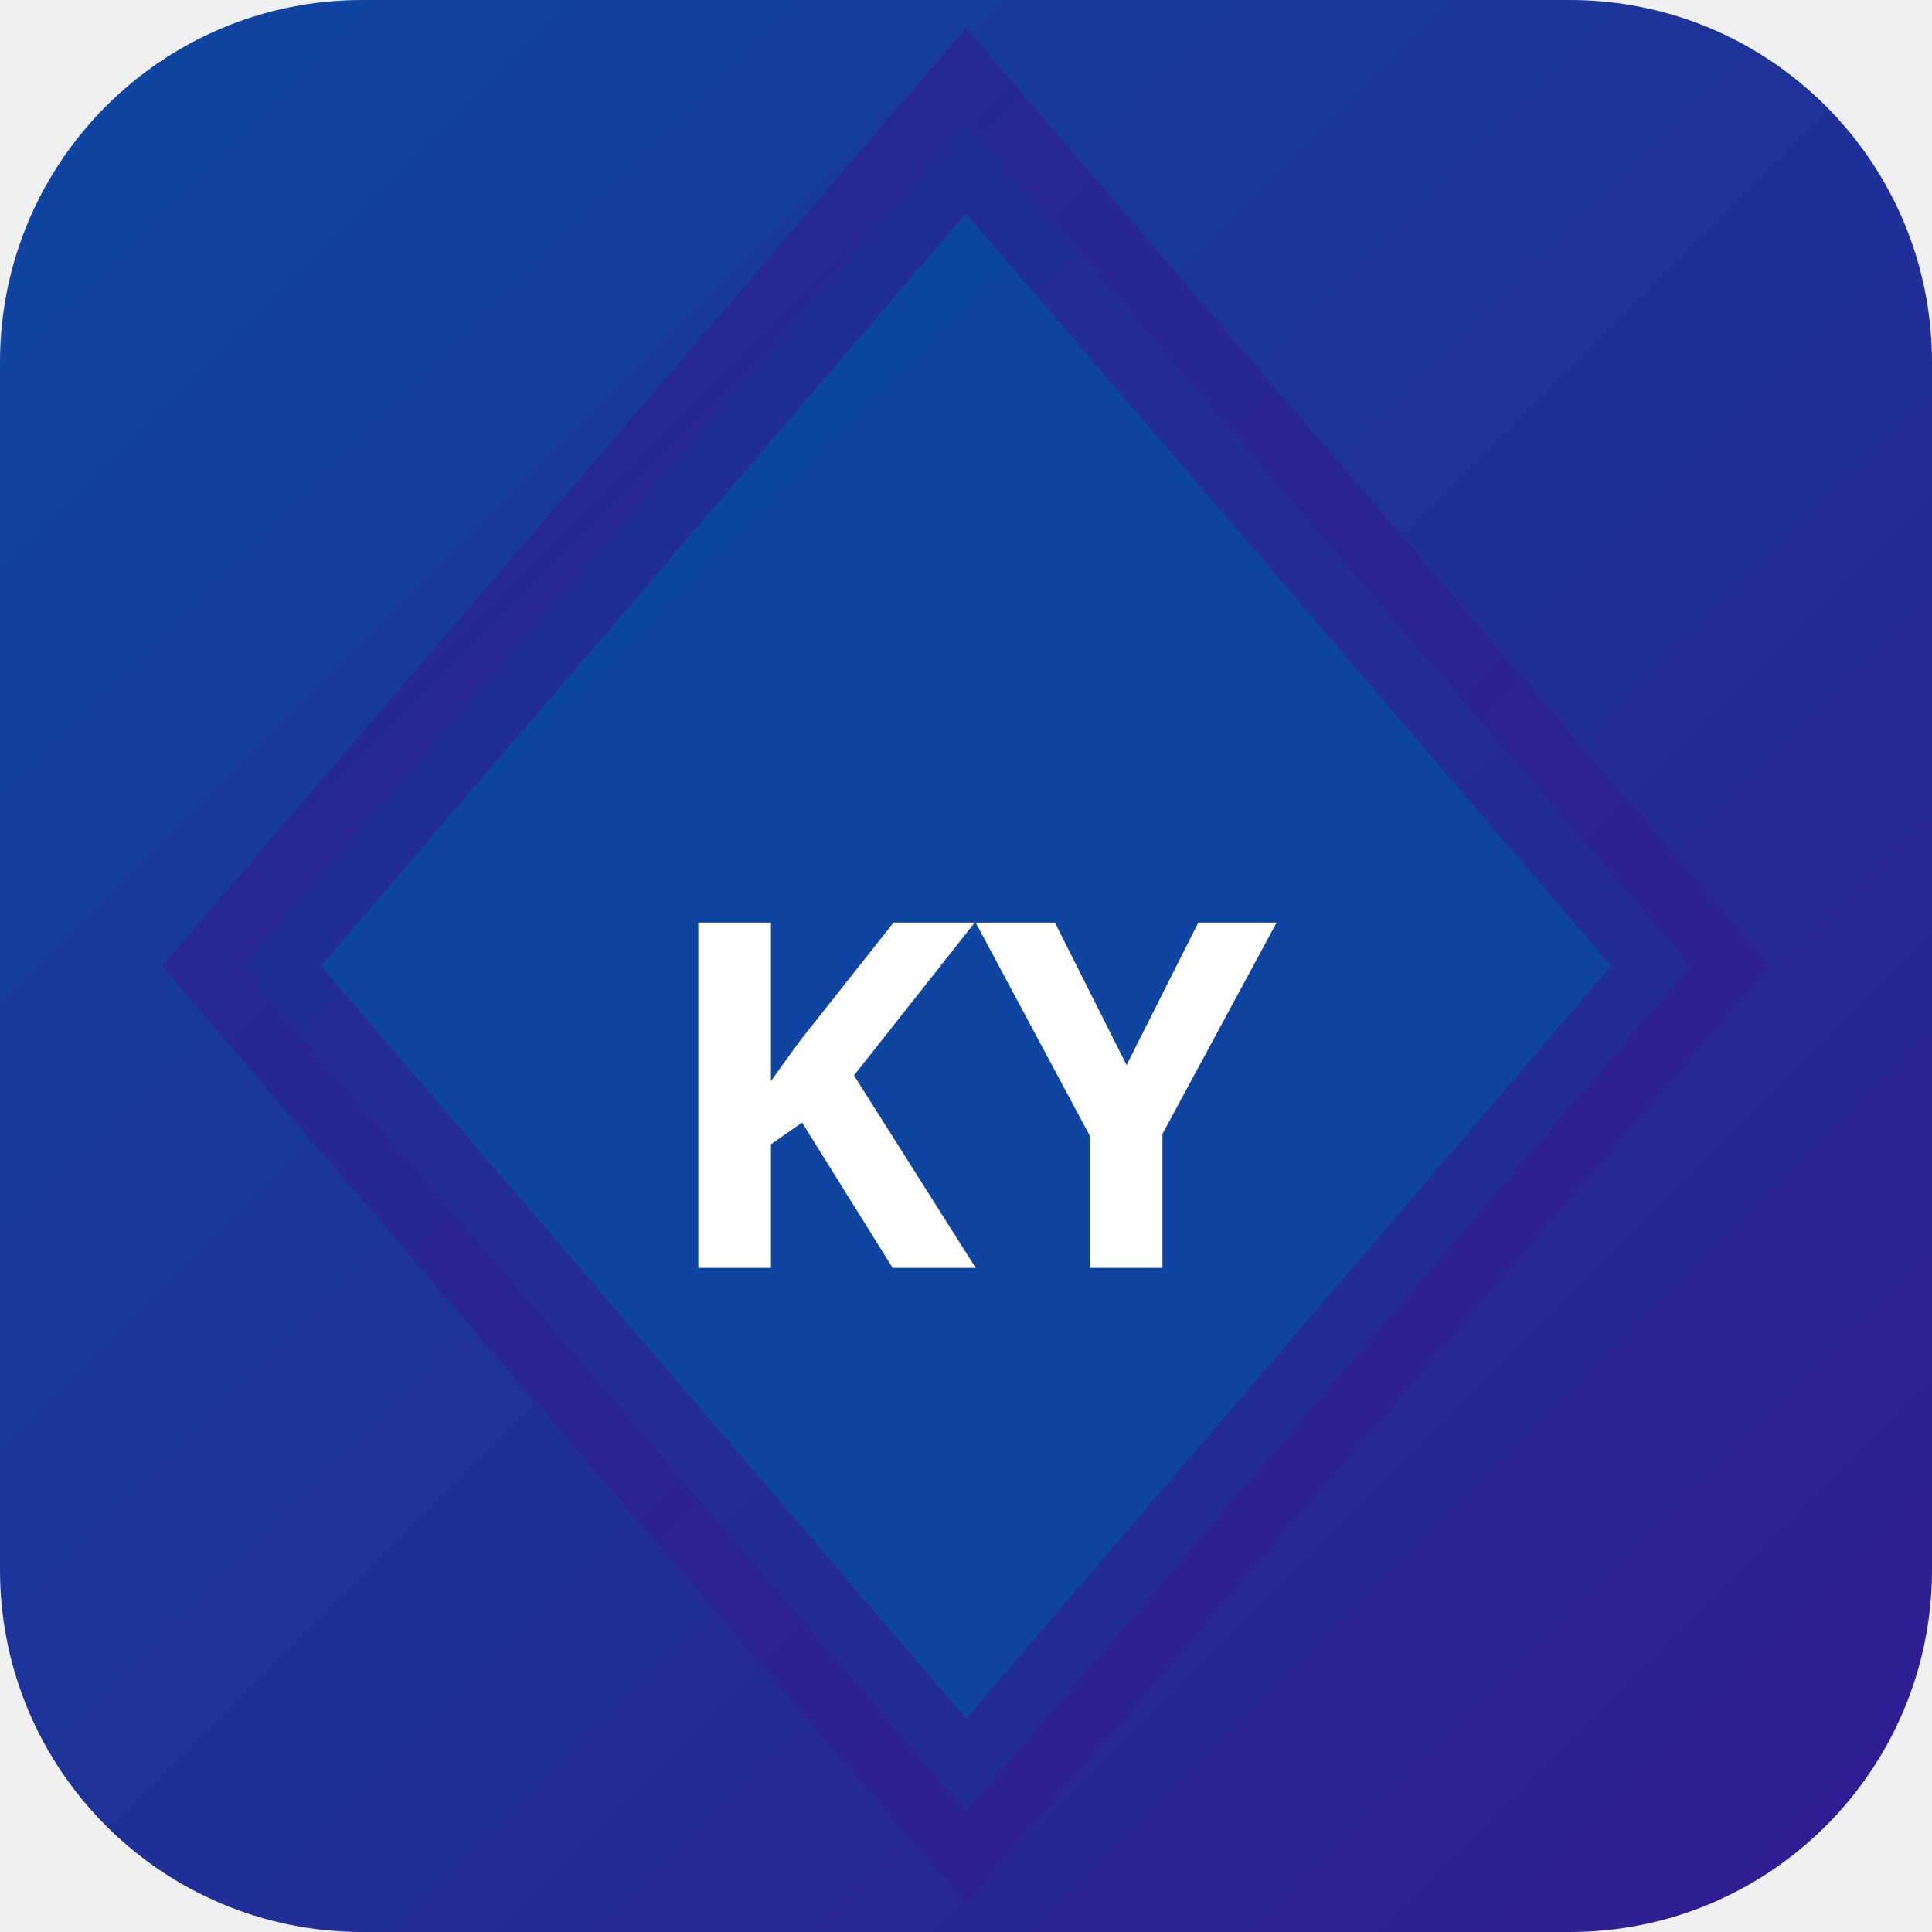
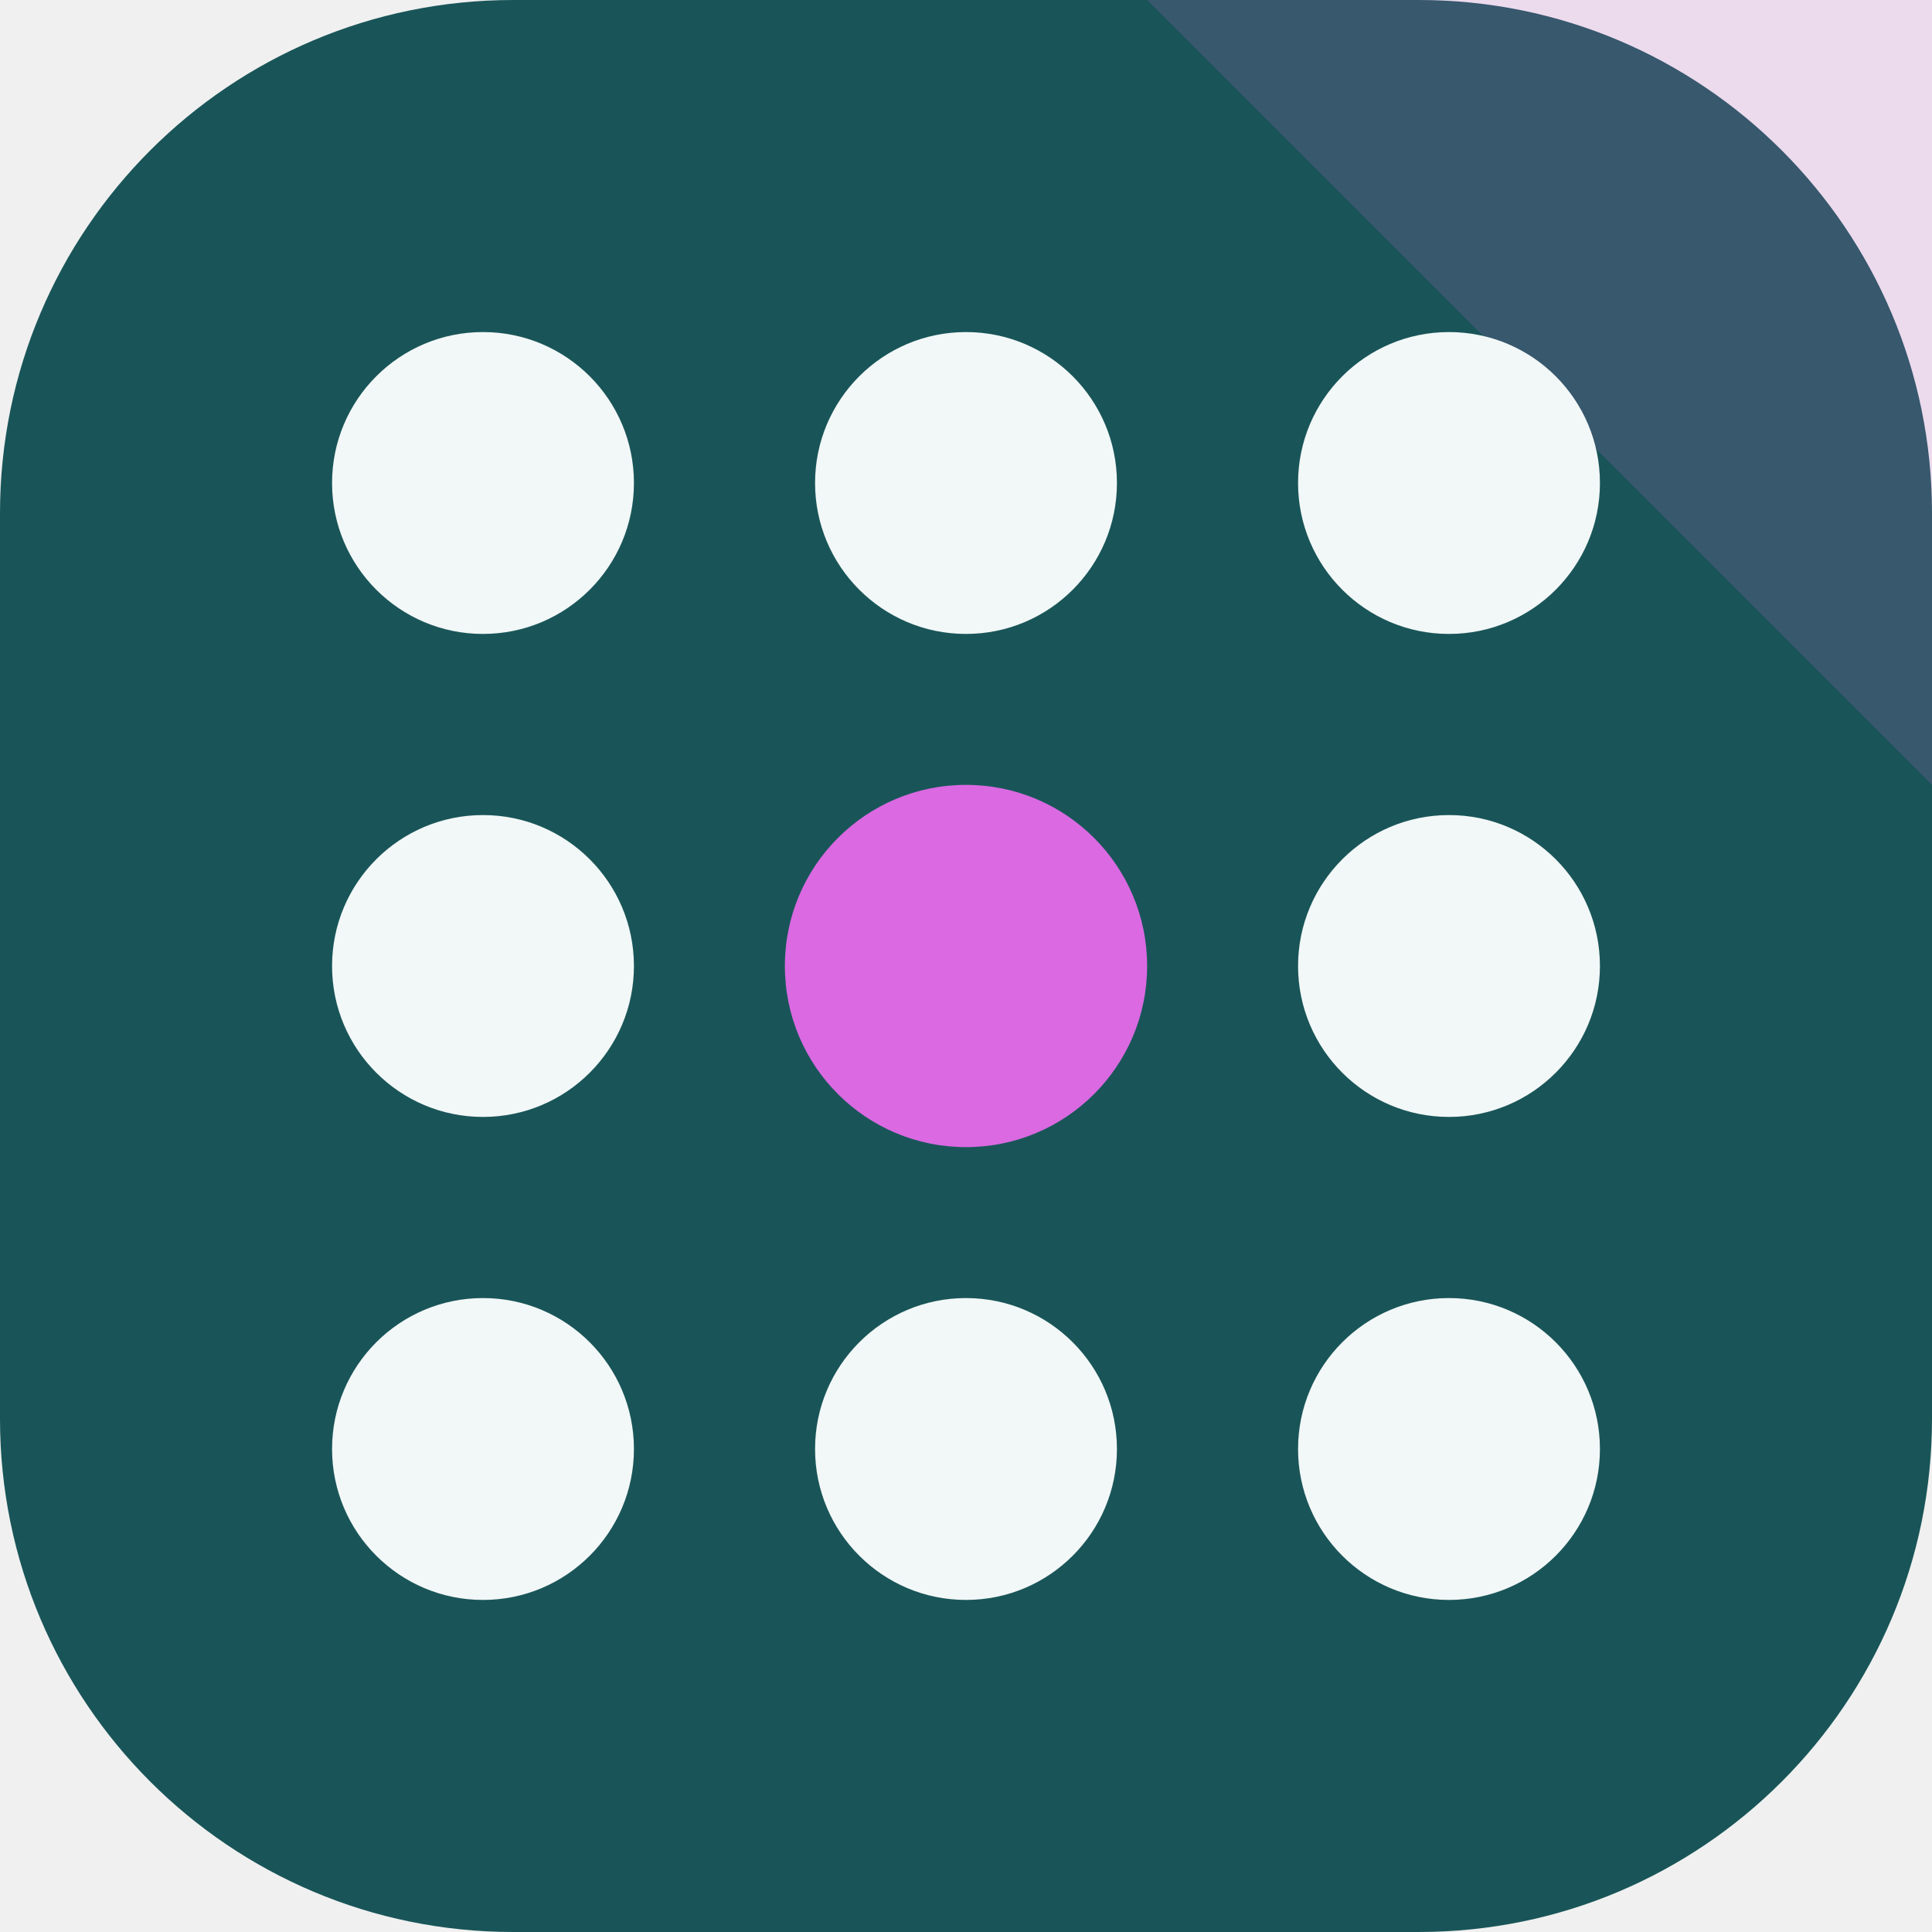
- <svg xmlns="http://www.w3.org/2000/svg" width="32" height="32" viewBox="0 0 32 32">
-   <defs>
-     <linearGradient id="bgkyot" x1="0" y1="0" x2="1" y2="1">
-       <stop offset="0%" stop-color="#0d47a1" />
-       <stop offset="100%" stop-color="#311b92" />
-     </linearGradient>
-   </defs>
-   <rect width="32" height="32" rx="6" fill="url(#bgkyot)" />
-   <polygon points="16,2 28,16 16,30 4,16" fill="rgba(13,71,161,0.9)" stroke="rgba(49,27,146,0.6)" stroke-width="2" />
-   <text x="16" y="21" text-anchor="middle" fill="#fff" font-size="8" font-weight="700" font-family="system-ui">KY</text>
+ <svg xmlns="http://www.w3.org/2000/svg" width="64" height="64" viewBox="0 0 64 64" role="img">
+   <rect width="64" height="64" rx="17" fill="hsl(182 56% 22%)" />
+   <path d="M64 0v26L38 0Z" fill="hsl(296 68% 65%)" opacity="0.16" />
+   <g transform="rotate(180 32 32)">
+     <circle cx="16" cy="16" r="5" fill="hsl(182 24% 96%)" />
+     <circle cx="32" cy="16" r="5" fill="hsl(182 24% 96%)" />
+     <circle cx="48" cy="16" r="5" fill="hsl(182 24% 96%)" />
+     <circle cx="16" cy="32" r="5" fill="hsl(182 24% 96%)" />
+     <circle cx="32" cy="32" r="6" fill="hsl(296 68% 65%)" />
+     <circle cx="48" cy="32" r="5" fill="hsl(182 24% 96%)" />
+     <circle cx="16" cy="48" r="5" fill="hsl(182 24% 96%)" />
+     <circle cx="32" cy="48" r="5" fill="hsl(182 24% 96%)" />
+     <circle cx="48" cy="48" r="5" fill="hsl(182 24% 96%)" />
+   </g>
</svg>
